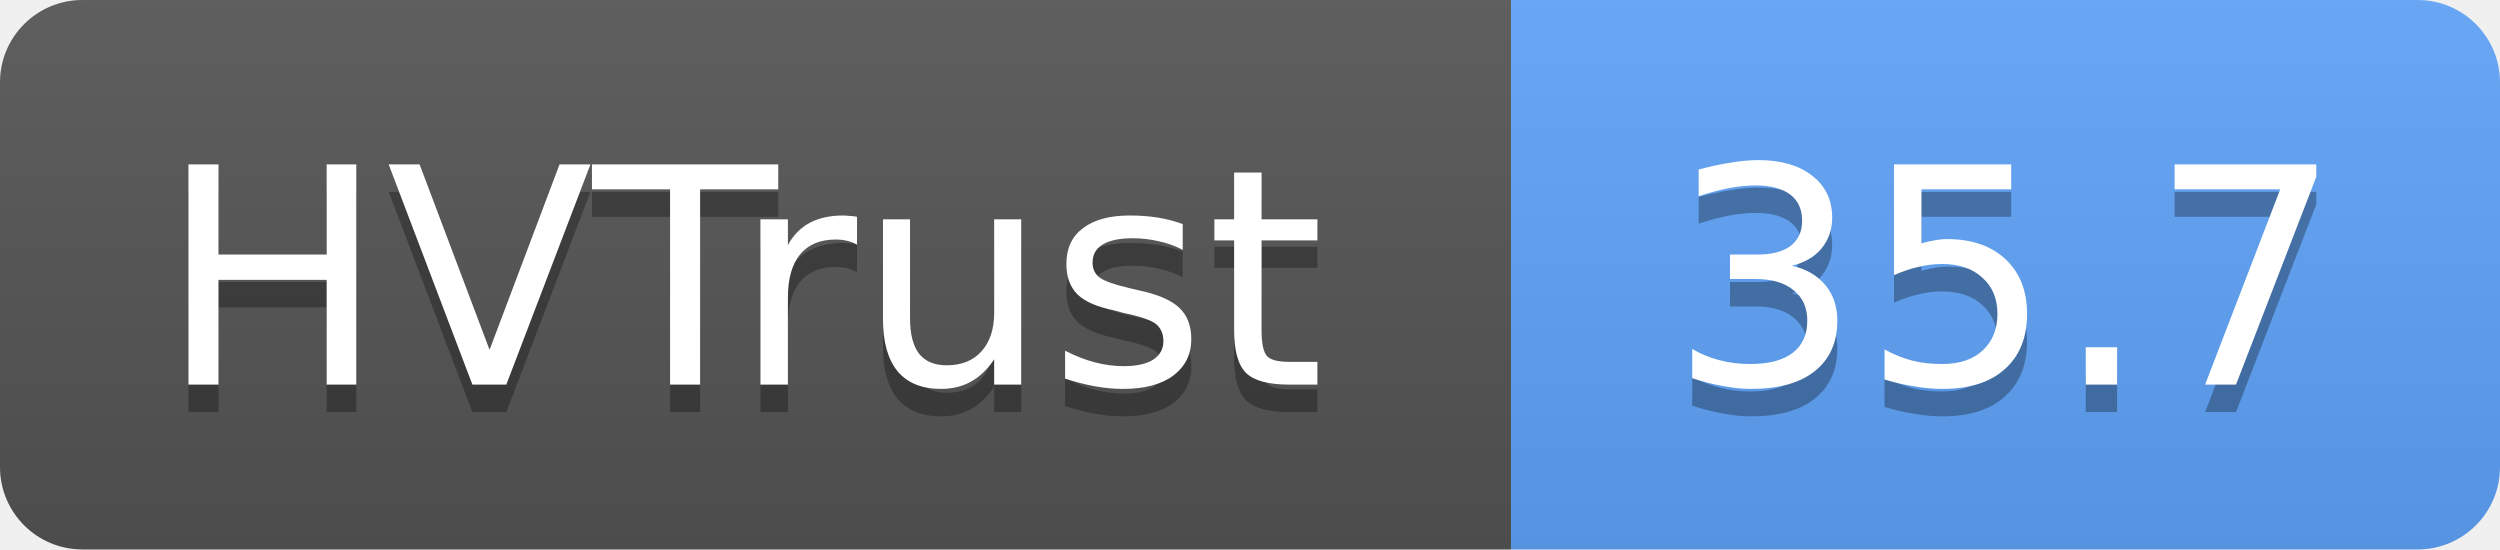
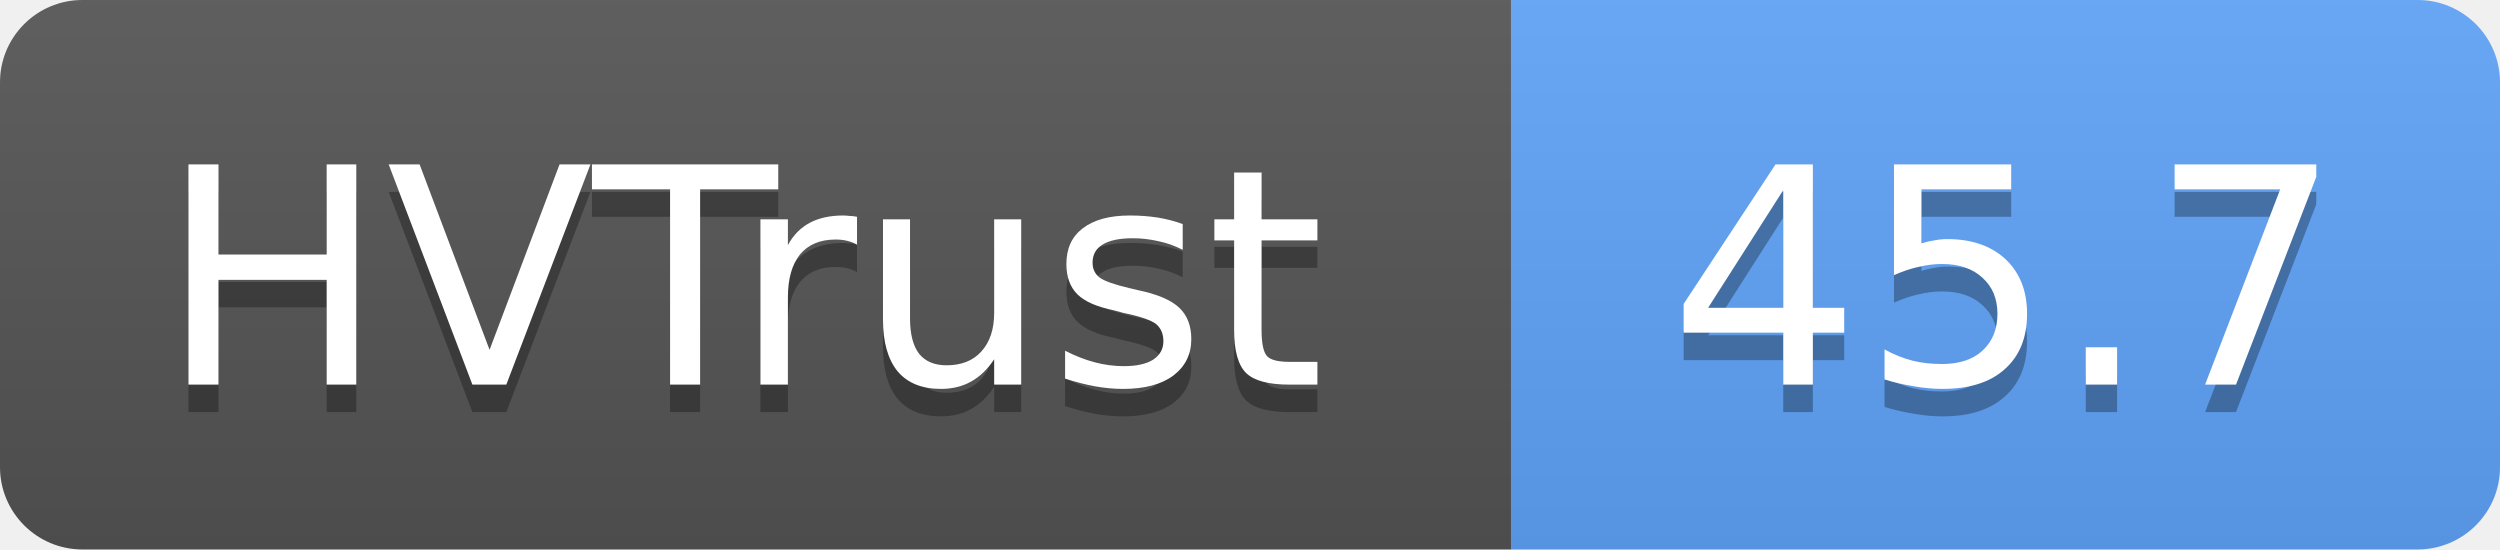
- <svg xmlns="http://www.w3.org/2000/svg" width="91" height="20" role="img" aria-label="HVTrust: 35.7">
+ <svg xmlns="http://www.w3.org/2000/svg" width="91" height="20" role="img" aria-label="HVTrust: 45.7">
  <linearGradient id="s" x2="0" y2="100%">
    <stop offset="0" stop-color="#bbb" stop-opacity=".1" />
    <stop offset="1" stop-opacity=".1" />
  </linearGradient>
  <clipPath id="r">
    <rect width="91" height="20" rx="3" fill="#fff" />
  </clipPath>
  <g clip-path="url(#r)">
    <rect width="55" height="20" fill="#555" />
    <rect x="55" width="36" height="20" fill="#60a5fa" />
    <rect width="91" height="20" fill="url(#s)" />
  </g>
  <g fill="#fff" text-anchor="middle" font-family="Verdana,Geneva,DejaVu Sans,sans-serif" text-rendering="geometricPrecision" font-size="11">
    <text x="27" y="15" fill="#010101" fill-opacity=".3">HVTrust</text>
    <text x="27" y="14">HVTrust</text>
-     <text x="73" y="15" fill="#010101" fill-opacity=".3">35.7</text>
-     <text x="73" y="14">35.7</text>
+     <text x="73" y="15" fill="#010101" fill-opacity=".3">45.7</text>
+     <text x="73" y="14">45.7</text>
  </g>
</svg>
